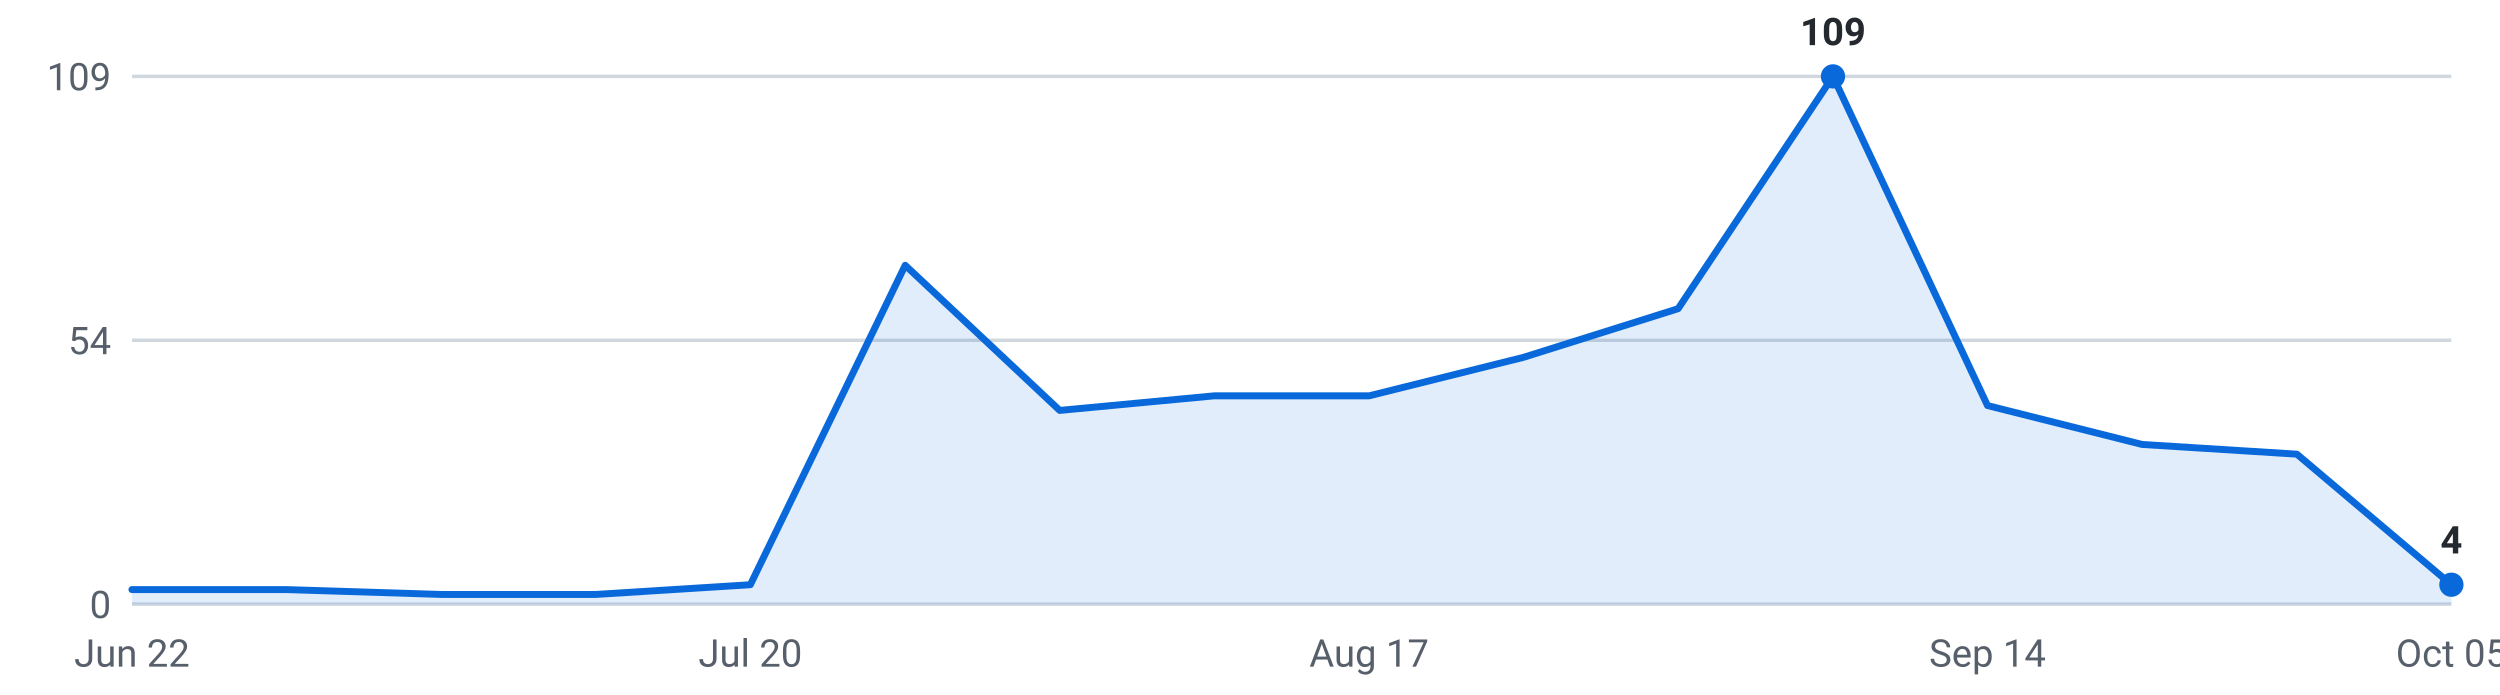
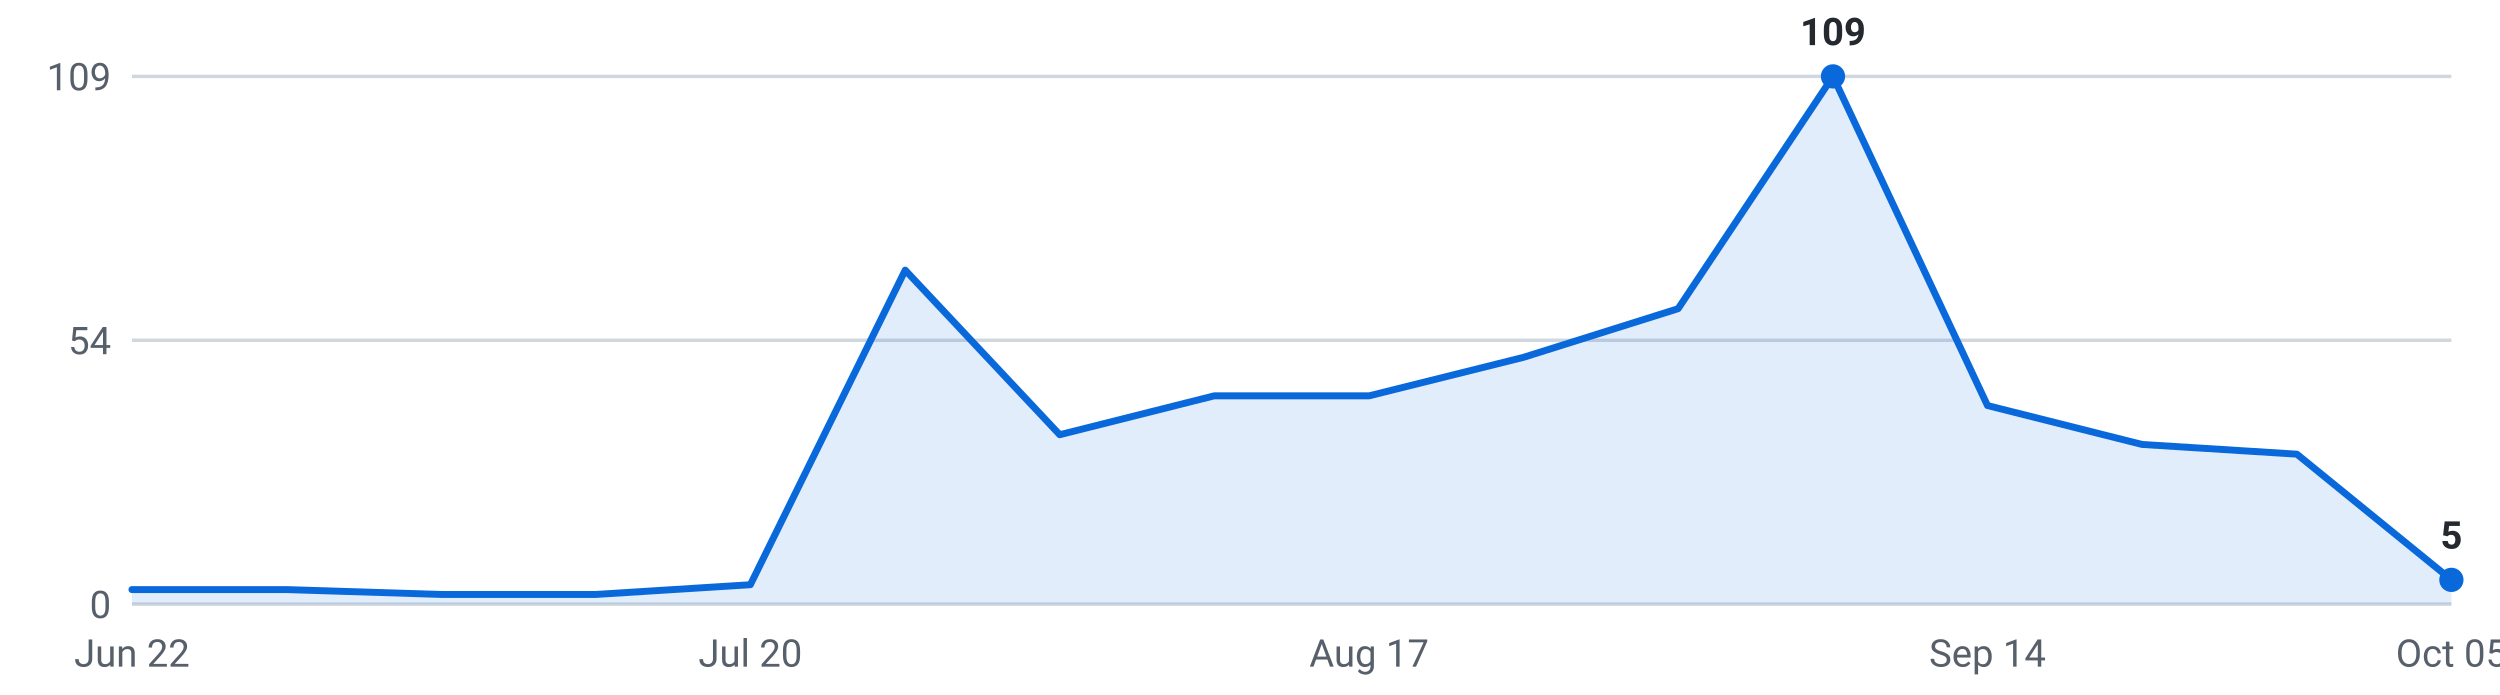
<svg xmlns="http://www.w3.org/2000/svg" viewBox="0 0 720 200" width="720" height="200" role="img" aria-label="Internships posted per week, last 16 weeks">
  <g font-family="-apple-system,Segoe UI,Roboto,sans-serif" font-size="11">
    <line x1="38" y1="174.0" x2="706" y2="174.0" stroke="#d0d7de" stroke-width="1" />
    <text x="32" y="178.0" text-anchor="end" fill="#57606a">0</text>
    <line x1="38" y1="98.0" x2="706" y2="98.0" stroke="#d0d7de" stroke-width="1" />
    <text x="32" y="102.0" text-anchor="end" fill="#57606a">54</text>
    <line x1="38" y1="22.0" x2="706" y2="22.0" stroke="#d0d7de" stroke-width="1" />
    <text x="32" y="26.0" text-anchor="end" fill="#57606a">109</text>
-     <path d="M38.0,174 L38.0,169.8 L82.5,169.8 L127.1,171.2 L171.6,171.2 L216.1,168.4 L260.7,76.4 L305.2,118.2 L349.7,114.0 L394.3,114.0 L438.8,102.9 L483.3,88.9 L527.9,22.0 L572.4,116.8 L616.9,128.0 L661.5,130.8 L706.0,168.4 L706.0,174 Z" fill="#0969da" fill-opacity="0.12" />
-     <polyline points="38.0,169.8 82.5,169.8 127.1,171.2 171.6,171.2 216.1,168.4 260.7,76.4 305.2,118.2 349.7,114.0 394.3,114.0 438.8,102.9 483.3,88.9 527.9,22.0 572.4,116.8 616.9,128.0 661.5,130.8 706.0,168.4" fill="none" stroke="#0969da" stroke-width="2" stroke-linejoin="round" stroke-linecap="round" />
+     <path d="M38.0,174 L38.0,169.8 L82.5,169.8 L127.1,171.2 L171.6,171.2 L216.1,168.4 L260.7,77.8 L305.2,125.2 L349.7,114.0 L394.3,114.0 L438.8,102.9 L483.3,88.9 L527.9,22.0 L572.4,116.8 L616.9,128.0 L661.5,130.8 L706.0,167.0 L706.0,174 Z" fill="#0969da" fill-opacity="0.12" />
+     <polyline points="38.0,169.8 82.5,169.8 127.1,171.2 171.6,171.2 216.1,168.4 260.7,77.8 305.2,125.2 349.7,114.0 394.3,114.0 438.8,102.9 483.3,88.9 527.9,22.0 572.4,116.8 616.9,128.0 661.5,130.8 706.0,167.0" fill="none" stroke="#0969da" stroke-width="2" stroke-linejoin="round" stroke-linecap="round" />
    <circle cx="527.9" cy="22.0" r="3.5" fill="#0969da" />
    <text x="527.9" y="13.0" text-anchor="middle" fill="#24292f" font-weight="600">109</text>
-     <circle cx="706.0" cy="168.4" r="3.5" fill="#0969da" />
-     <text x="706.0" y="159.4" text-anchor="middle" fill="#24292f" font-weight="600">4</text>
+     <circle cx="706.0" cy="167.0" r="3.5" fill="#0969da" />
+     <text x="706.0" y="158.0" text-anchor="middle" fill="#24292f" font-weight="600">5</text>
    <text x="38.0" y="192" text-anchor="middle" fill="#57606a">Jun 22</text>
    <text x="216.1" y="192" text-anchor="middle" fill="#57606a">Jul 20</text>
    <text x="394.3" y="192" text-anchor="middle" fill="#57606a">Aug 17</text>
    <text x="572.4" y="192" text-anchor="middle" fill="#57606a">Sep 14</text>
    <text x="706.0" y="192" text-anchor="middle" fill="#57606a">Oct 05</text>
  </g>
</svg>
